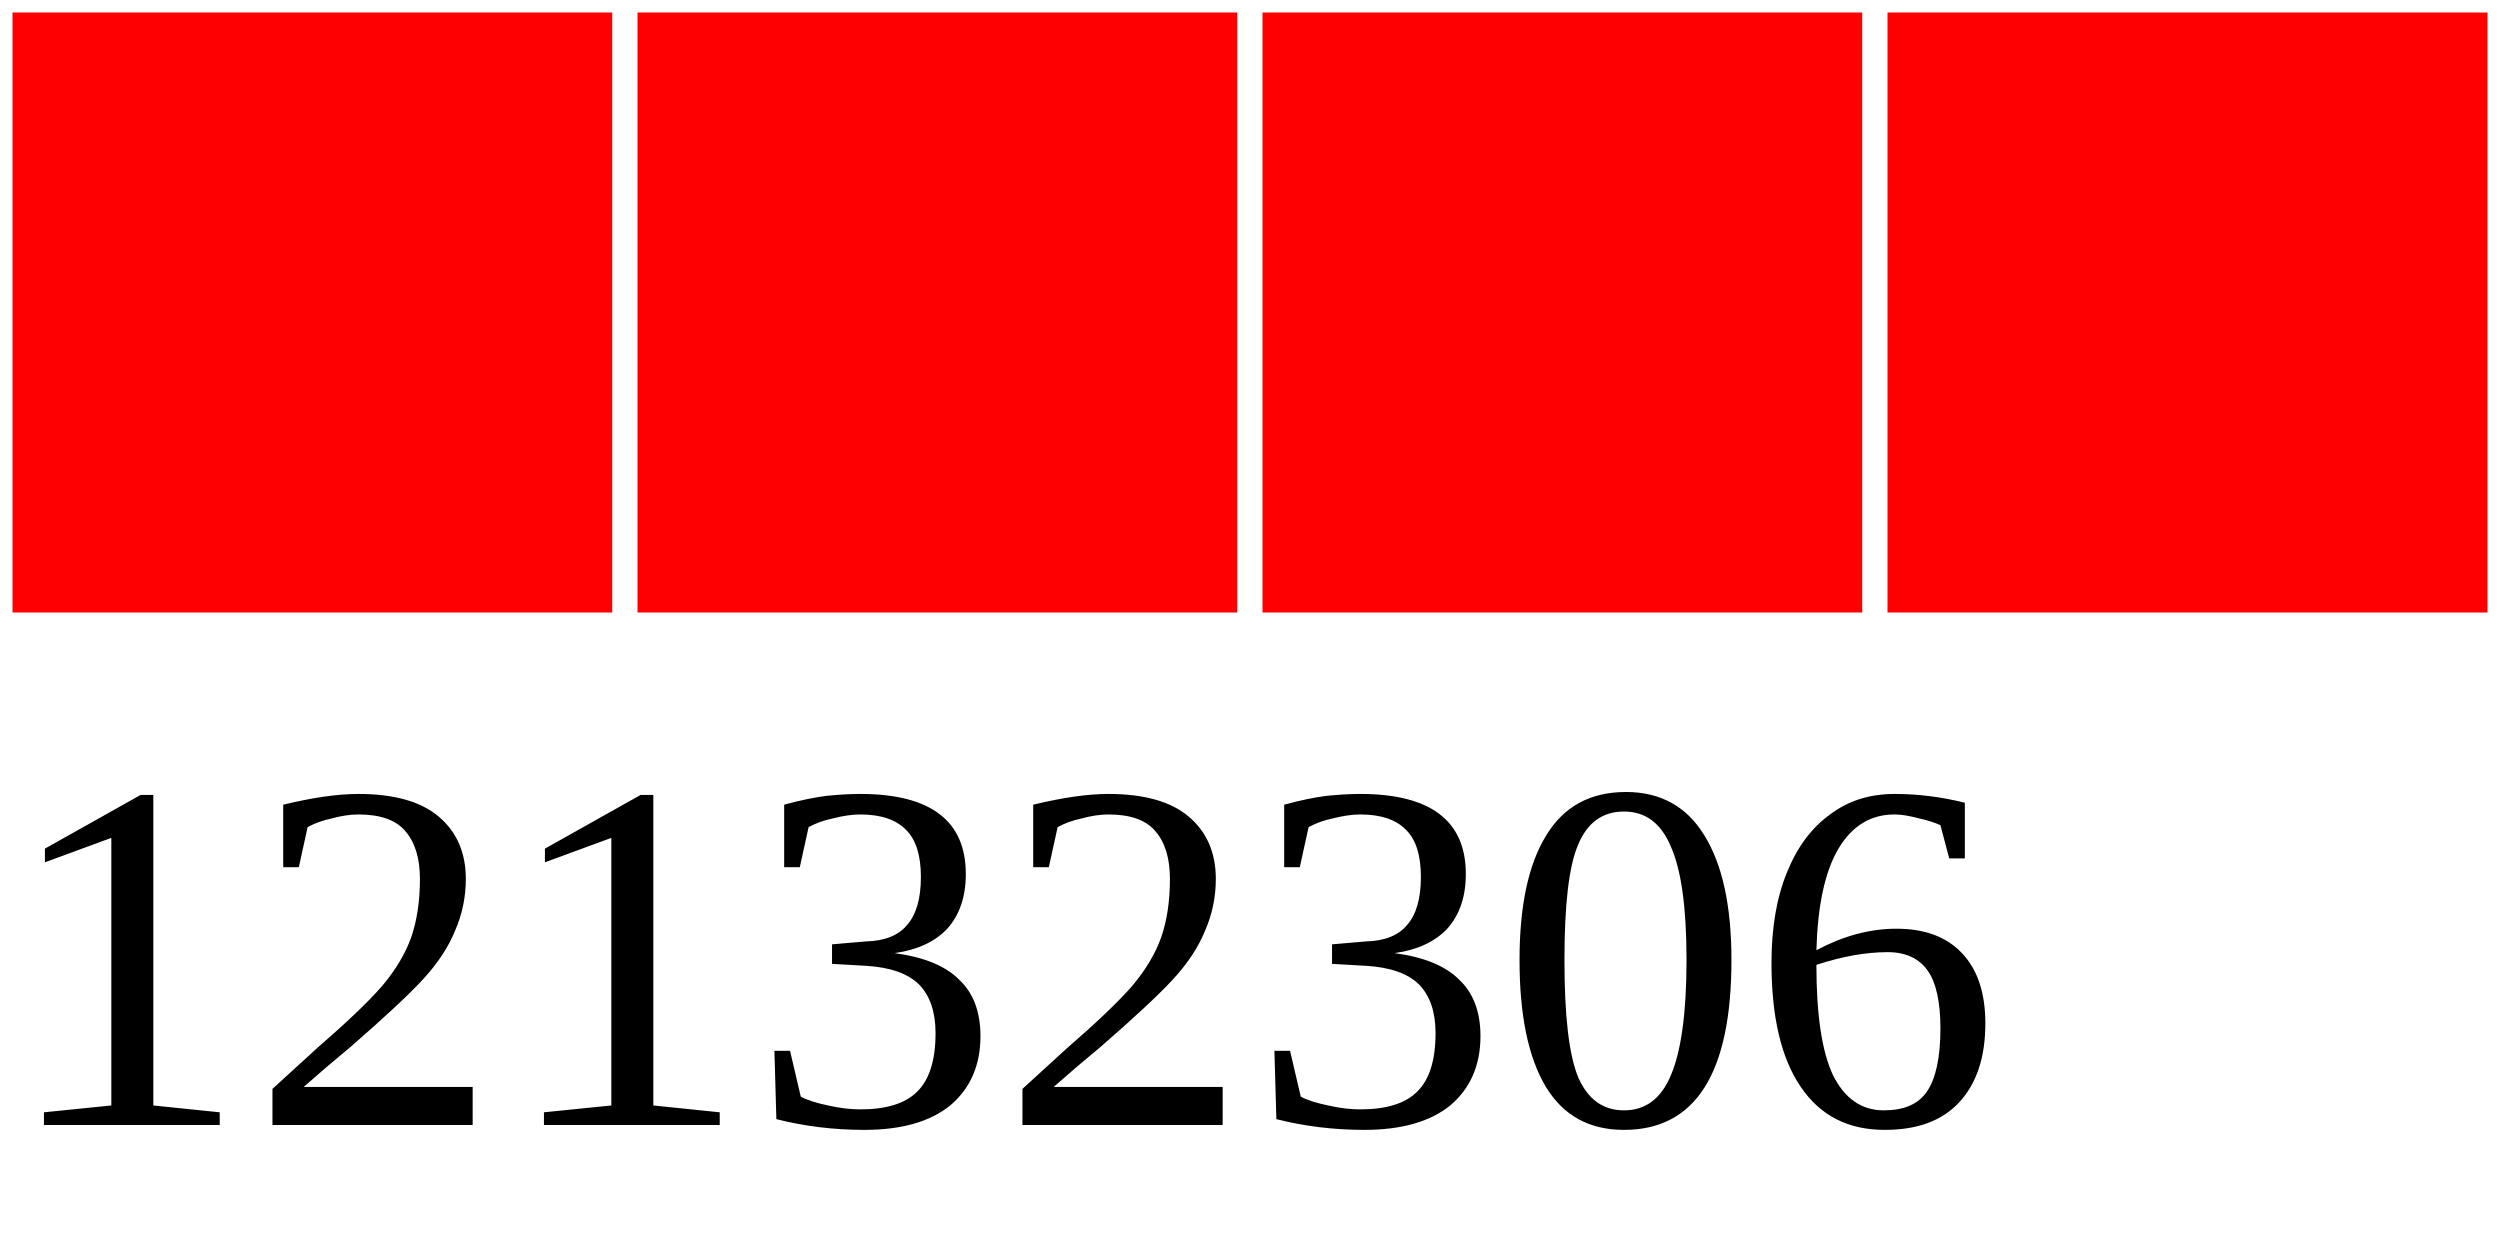
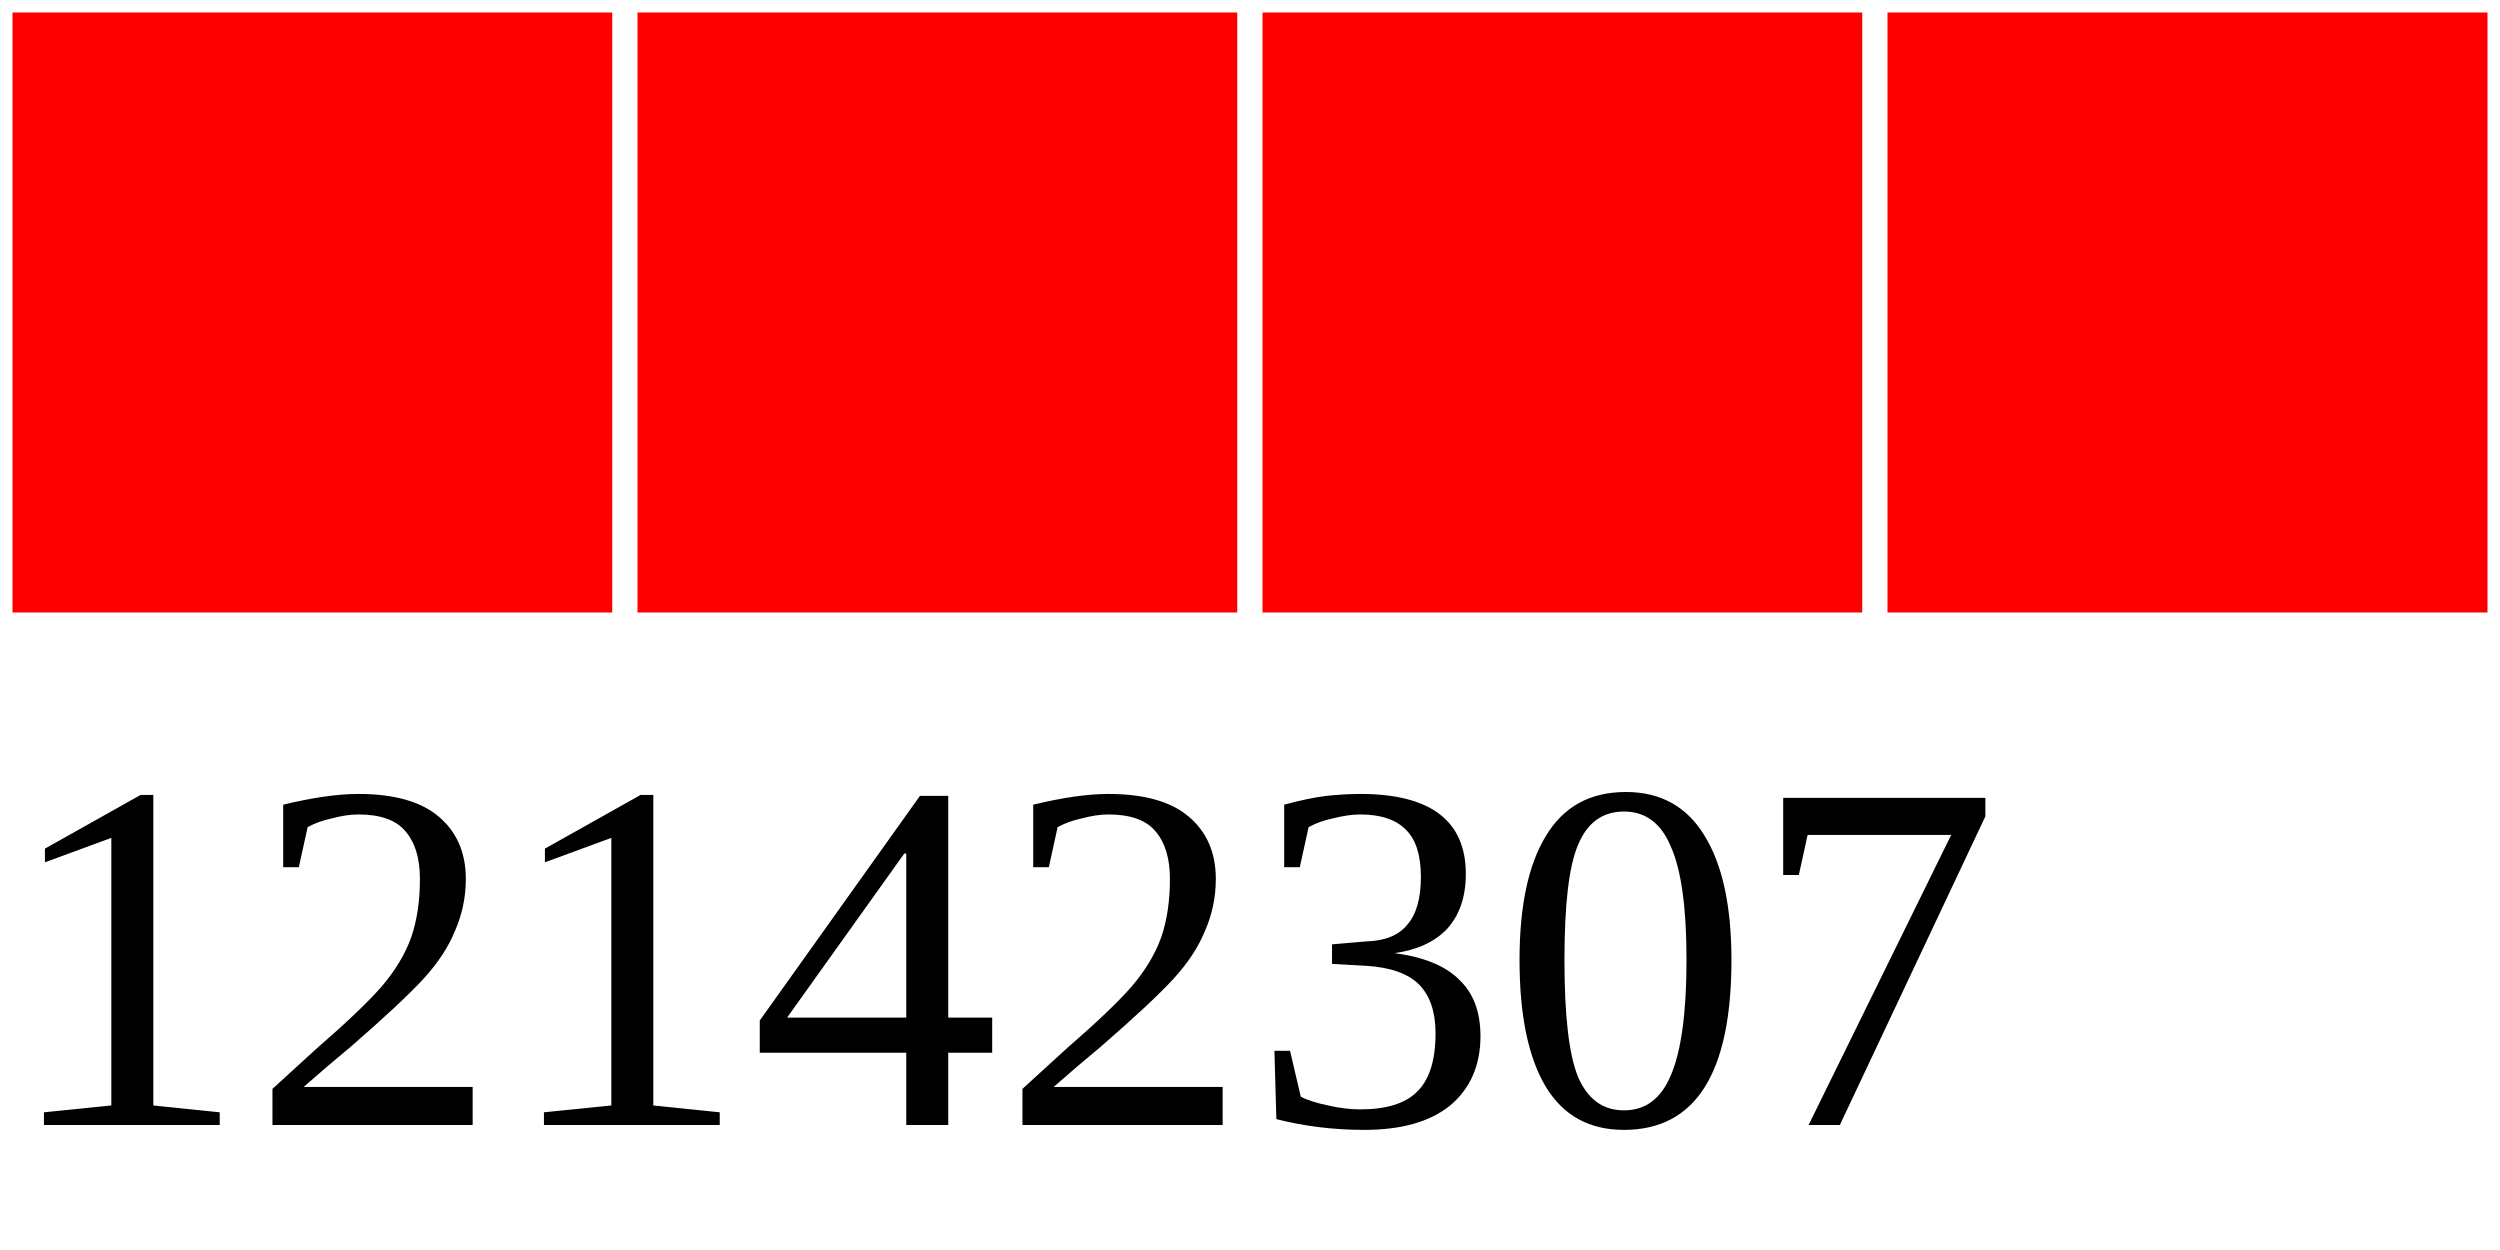
<svg xmlns="http://www.w3.org/2000/svg" width="40" height="20">
  <g>
    <rect width="10" height="10" style="fill:#FF0000;stroke-width:0.4;stroke:rgb(255,255,255)" x="0" />
    <rect width="10" height="10" style="fill:#FF0000;stroke-width:0.4;stroke:rgb(255,255,255)" x="10" />
    <rect width="10" height="10" style="fill:#FF0000;stroke-width:0.4;stroke:rgb(255,255,255)" x="20" />
    <rect width="10" height="10" style="fill:#FF0000;stroke-width:0.4;stroke:rgb(255,255,255)" x="30" />
-     <text x="0" y="18" fill="black" font-size="8">12132306</text>
+     <text x="0" y="18" fill="black" font-size="8">12142307</text>
  </g>
</svg>
